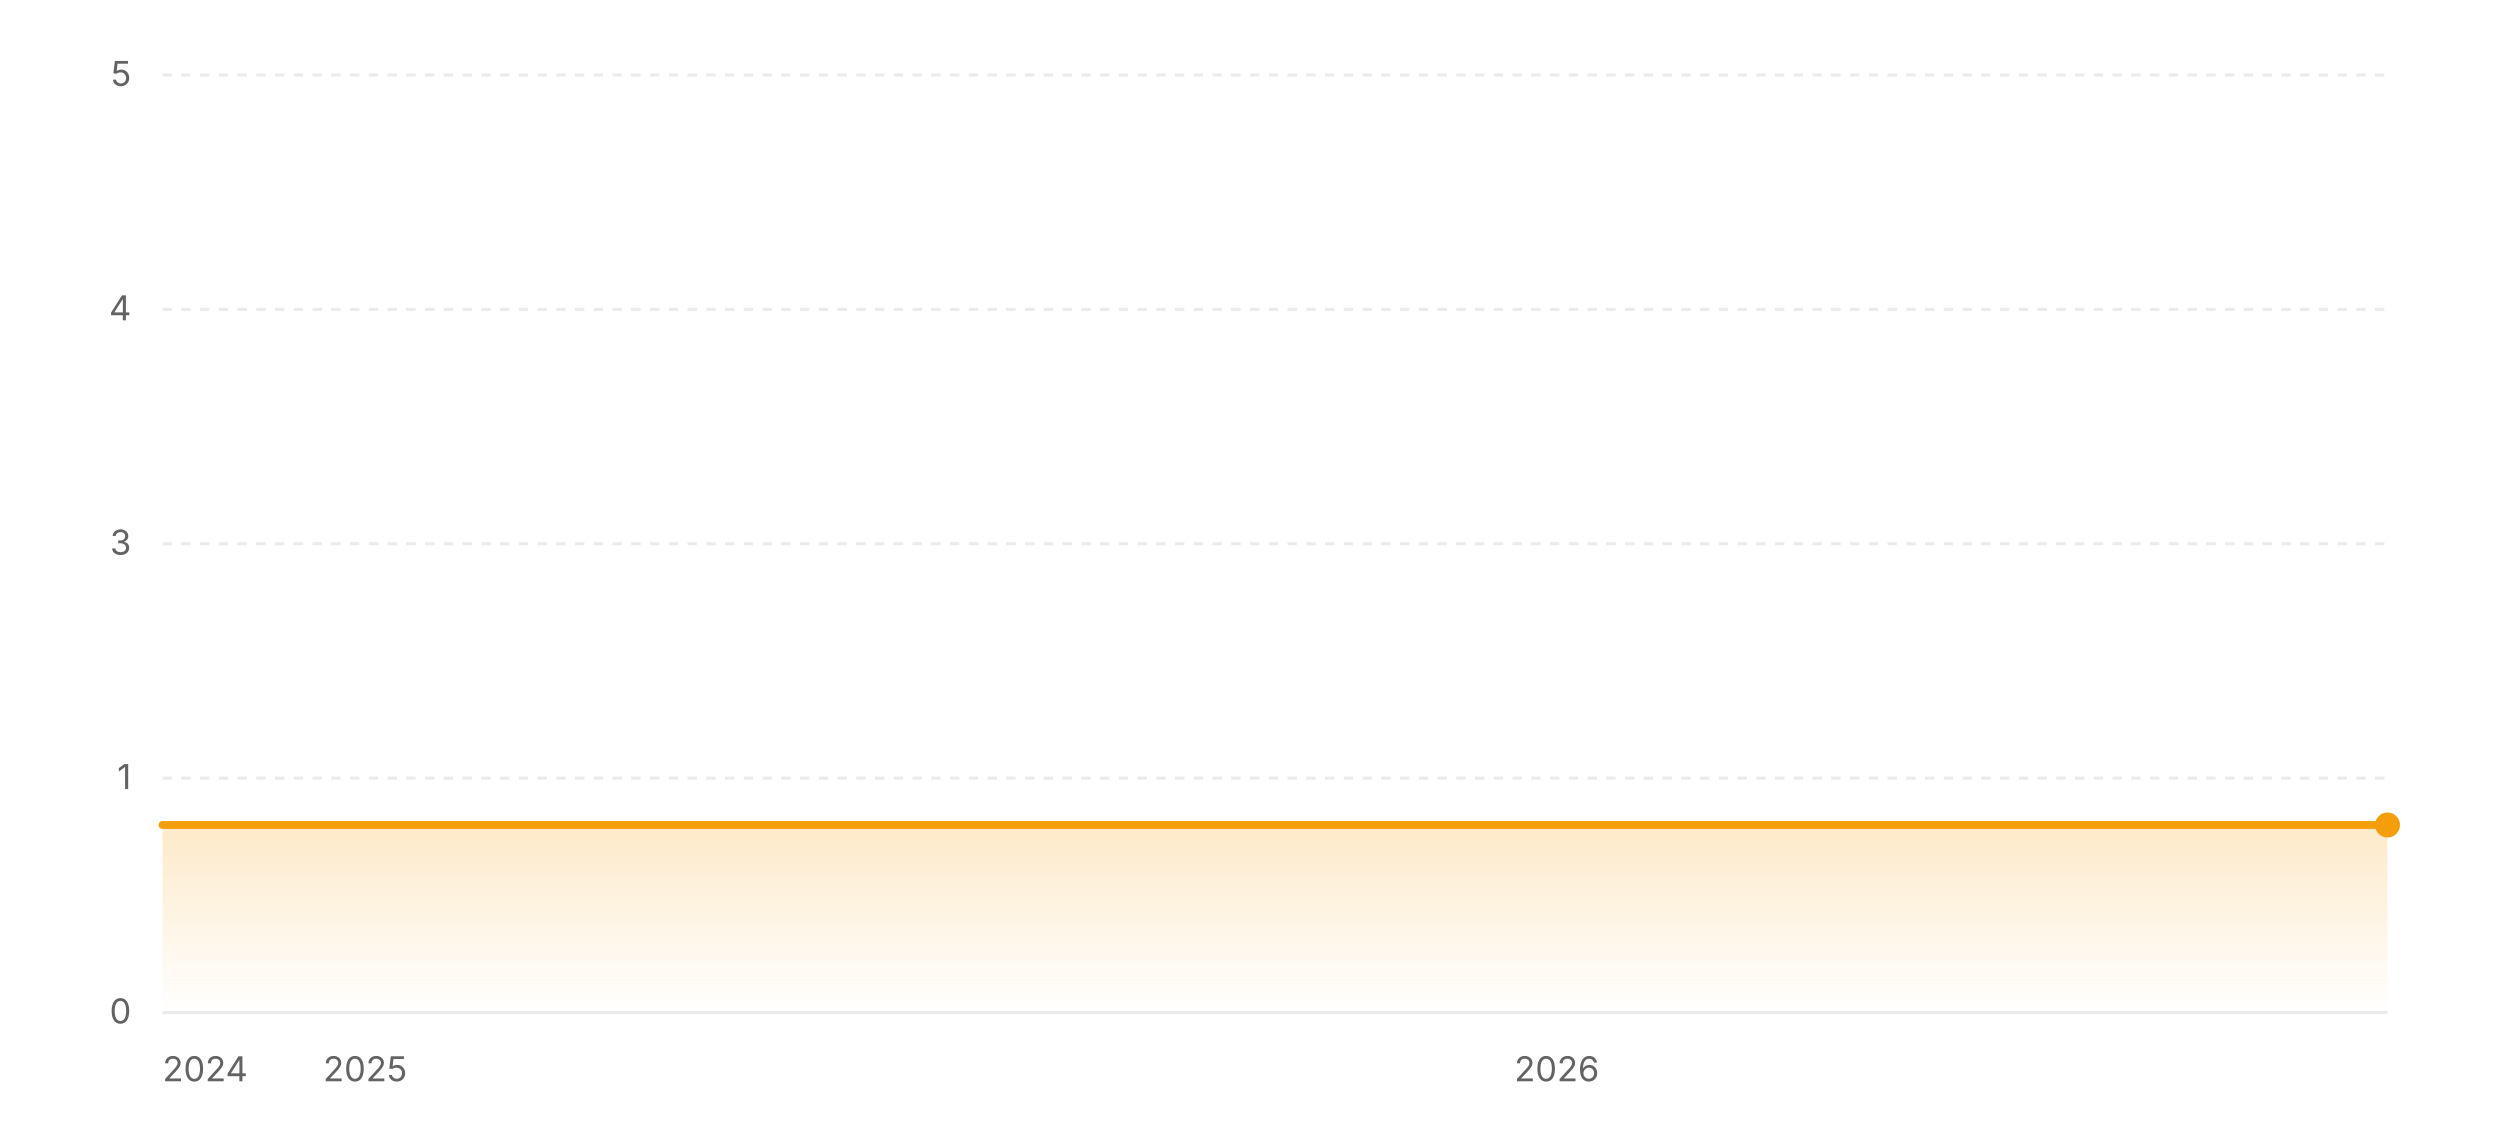
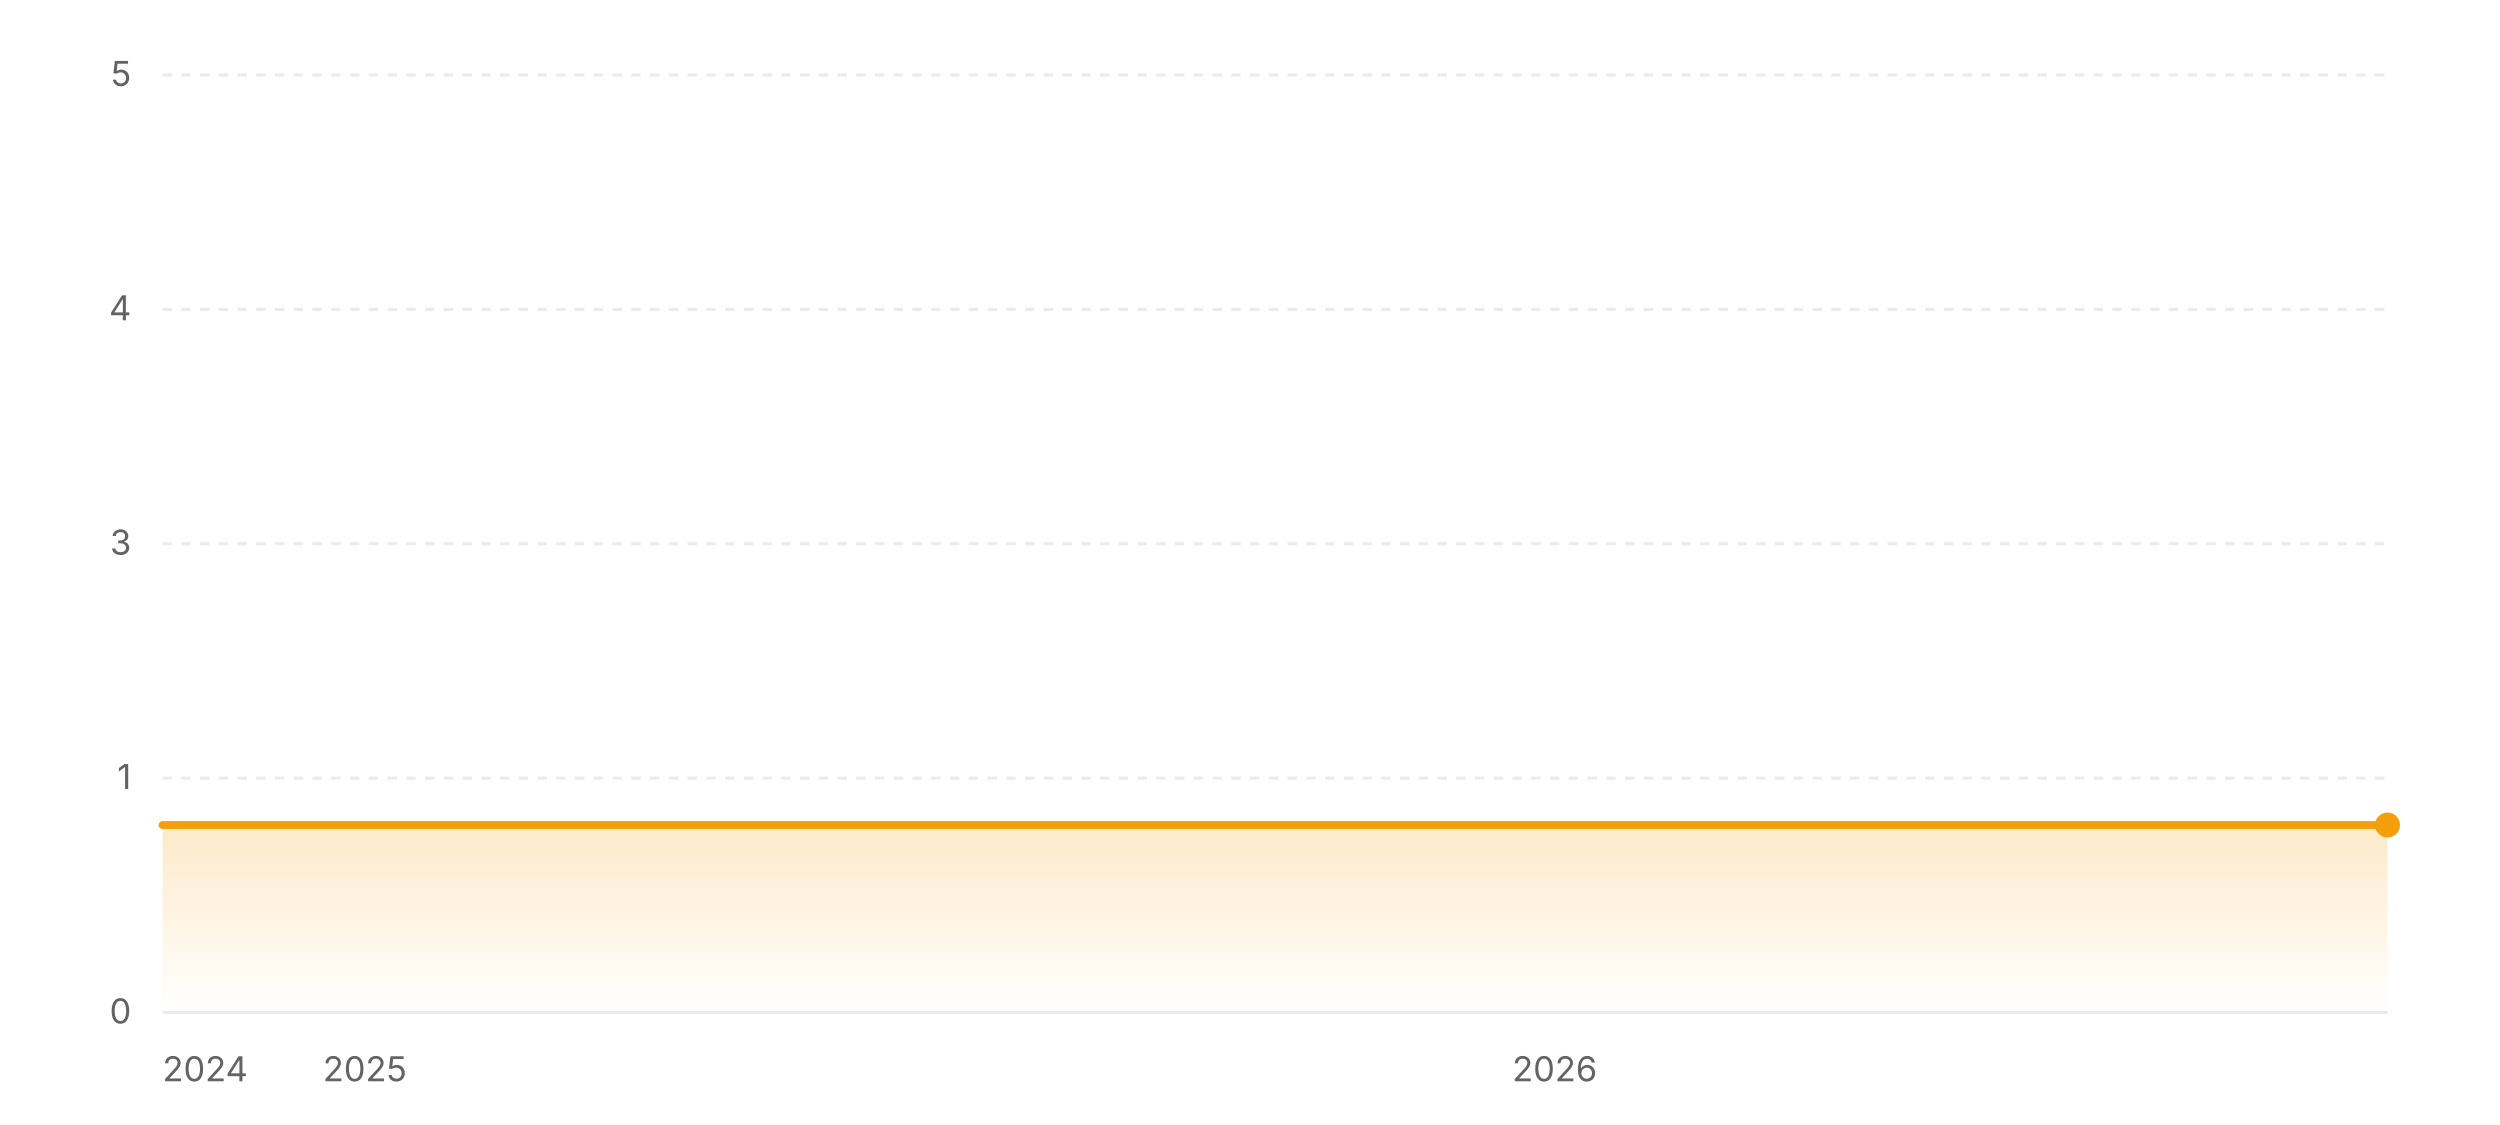
<svg xmlns="http://www.w3.org/2000/svg" width="800" height="360" viewBox="0 0 800 360" role="img" aria-label="Star history of wofy-92/markdown-online-editor">
  <defs>
    <linearGradient id="area-light" x1="0" y1="0" x2="0" y2="1">
      <stop offset="0%" stop-color="#f59e0b" stop-opacity="0.22" />
      <stop offset="100%" stop-color="#f59e0b" stop-opacity="0" />
    </linearGradient>
  </defs>
  <line x1="52" y1="324" x2="764" y2="324" stroke="rgba(0,0,0,0.08)" stroke-width="1" />
  <text x="42" y="327.5" text-anchor="end" font-size="11" fill="#636366" font-family="ui-sans-serif, system-ui, -apple-system, BlinkMacSystemFont, 'Segoe UI', sans-serif">0</text>
  <line x1="52" y1="249" x2="764" y2="249" stroke="rgba(0,0,0,0.08)" stroke-width="1" stroke-dasharray="3 3" />
  <text x="42" y="252.5" text-anchor="end" font-size="11" fill="#636366" font-family="ui-sans-serif, system-ui, -apple-system, BlinkMacSystemFont, 'Segoe UI', sans-serif">1</text>
  <line x1="52" y1="174" x2="764" y2="174" stroke="rgba(0,0,0,0.08)" stroke-width="1" stroke-dasharray="3 3" />
  <text x="42" y="177.5" text-anchor="end" font-size="11" fill="#636366" font-family="ui-sans-serif, system-ui, -apple-system, BlinkMacSystemFont, 'Segoe UI', sans-serif">3</text>
  <line x1="52" y1="99" x2="764" y2="99" stroke="rgba(0,0,0,0.08)" stroke-width="1" stroke-dasharray="3 3" />
  <text x="42" y="102.5" text-anchor="end" font-size="11" fill="#636366" font-family="ui-sans-serif, system-ui, -apple-system, BlinkMacSystemFont, 'Segoe UI', sans-serif">4</text>
  <line x1="52" y1="24" x2="764" y2="24" stroke="rgba(0,0,0,0.08)" stroke-width="1" stroke-dasharray="3 3" />
  <text x="42" y="27.5" text-anchor="end" font-size="11" fill="#636366" font-family="ui-sans-serif, system-ui, -apple-system, BlinkMacSystemFont, 'Segoe UI', sans-serif">5</text>
  <polygon fill="url(#area-light)" points="52,324 52,264 764,264 764,324" />
  <polyline fill="none" stroke="#f59e0b" stroke-width="2.5" stroke-linecap="round" stroke-linejoin="round" points="52,264 764,264" />
  <circle cx="764" cy="264" r="4" fill="#f59e0b" />
  <text x="52" y="346" text-anchor="start" font-size="11" fill="#636366" font-family="ui-sans-serif, system-ui, -apple-system, BlinkMacSystemFont, 'Segoe UI', sans-serif">2024</text>
-   <text x="116.85" y="346" text-anchor="middle" font-size="11" fill="#636366" font-family="ui-sans-serif, system-ui, -apple-system, BlinkMacSystemFont, 'Segoe UI', sans-serif">2025</text>
-   <text x="498.18" y="346" text-anchor="middle" font-size="11" fill="#636366" font-family="ui-sans-serif, system-ui, -apple-system, BlinkMacSystemFont, 'Segoe UI', sans-serif">2026</text>
+   <text x="116.75" y="346" text-anchor="middle" font-size="11" fill="#636366" font-family="ui-sans-serif, system-ui, -apple-system, BlinkMacSystemFont, 'Segoe UI', sans-serif">2025</text>
+   <text x="497.5" y="346" text-anchor="middle" font-size="11" fill="#636366" font-family="ui-sans-serif, system-ui, -apple-system, BlinkMacSystemFont, 'Segoe UI', sans-serif">2026</text>
</svg>
